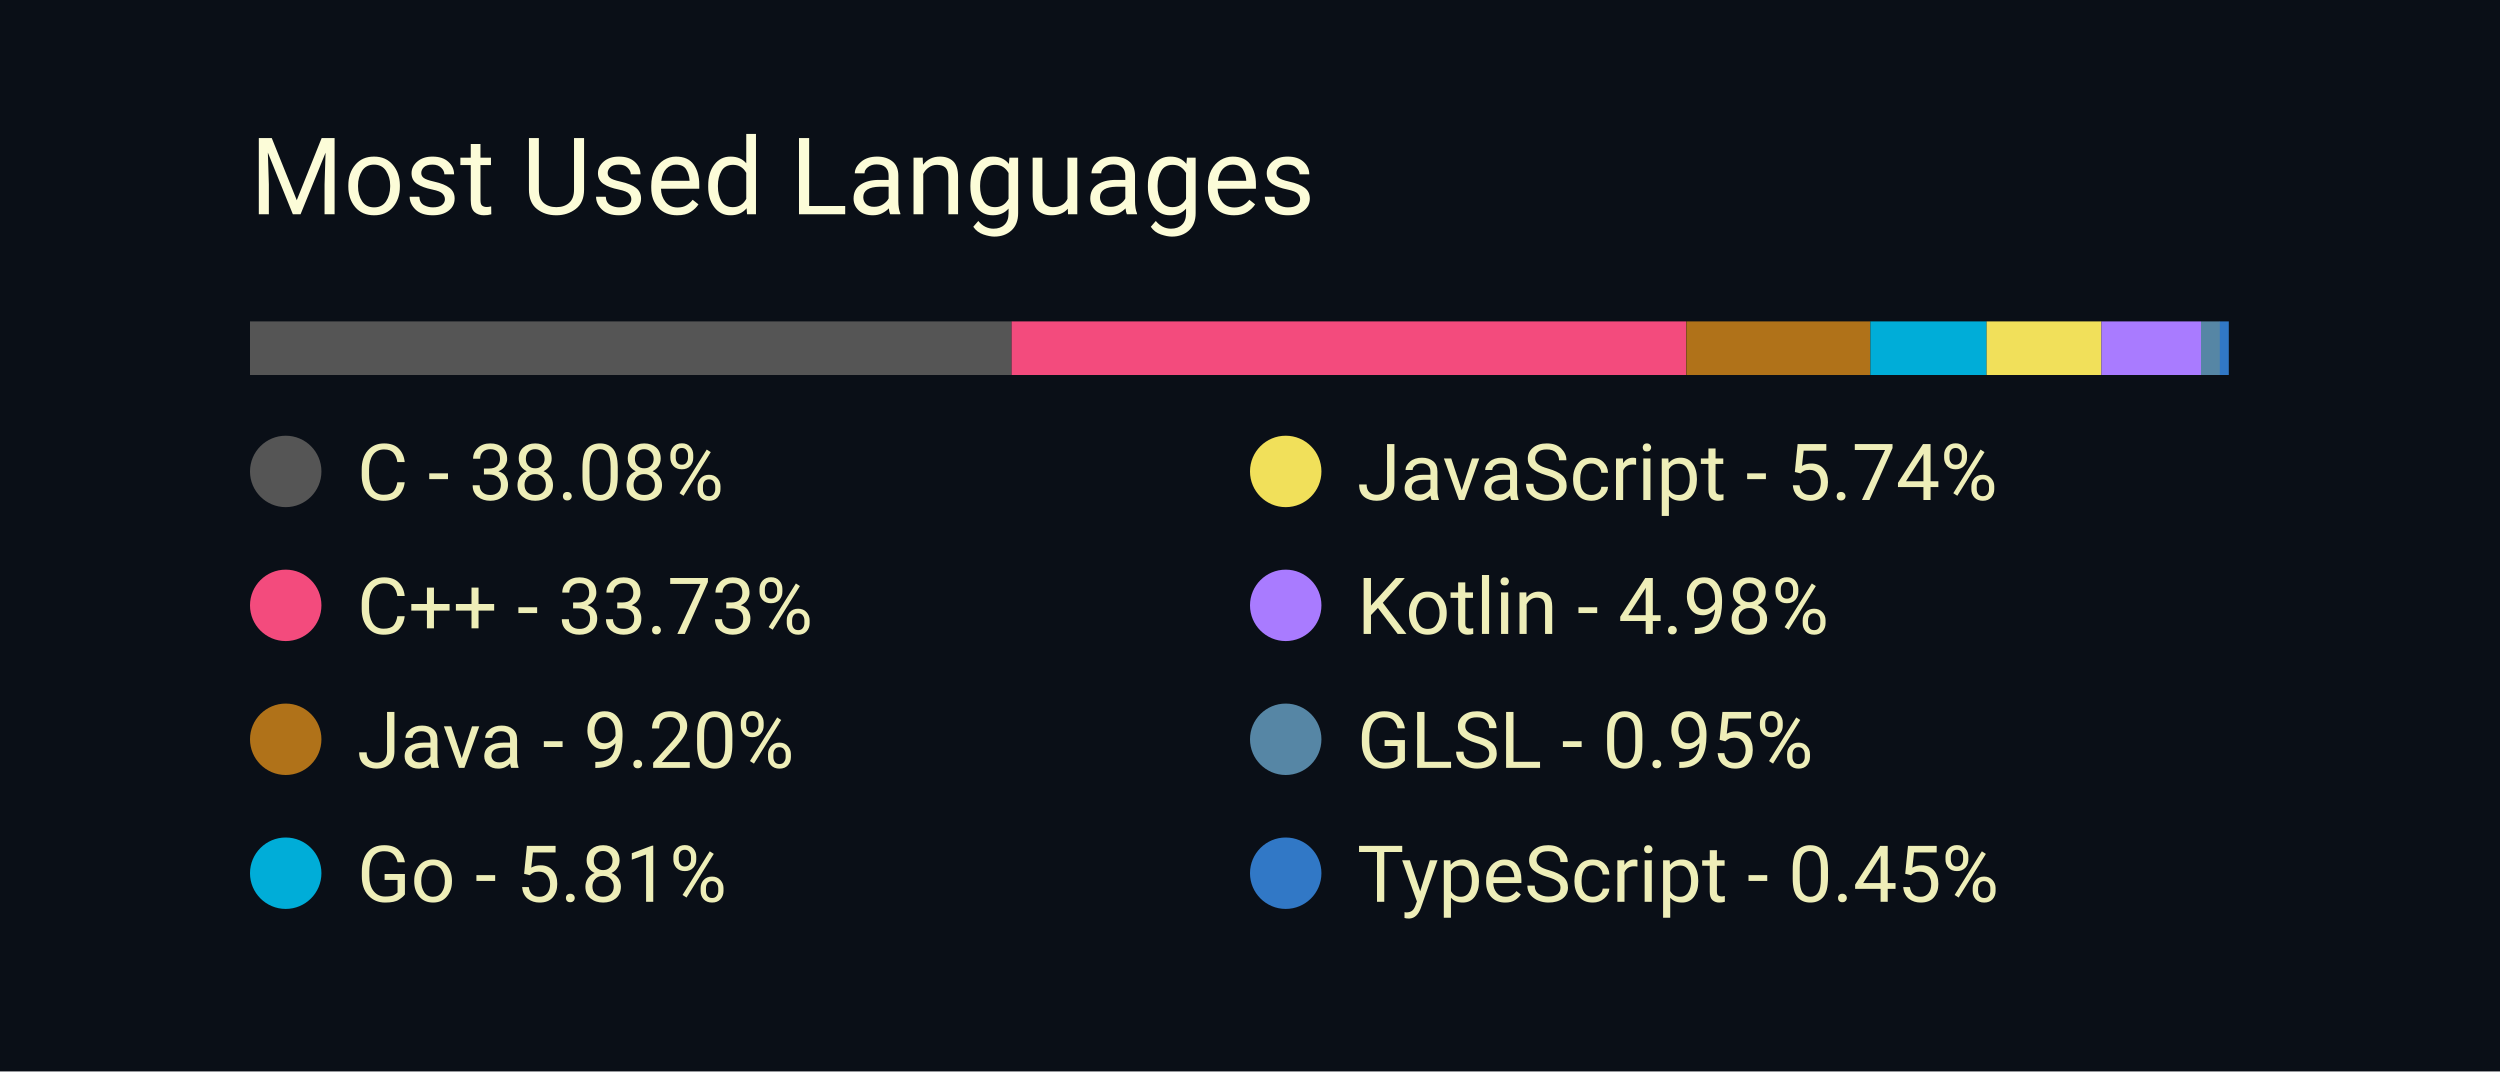
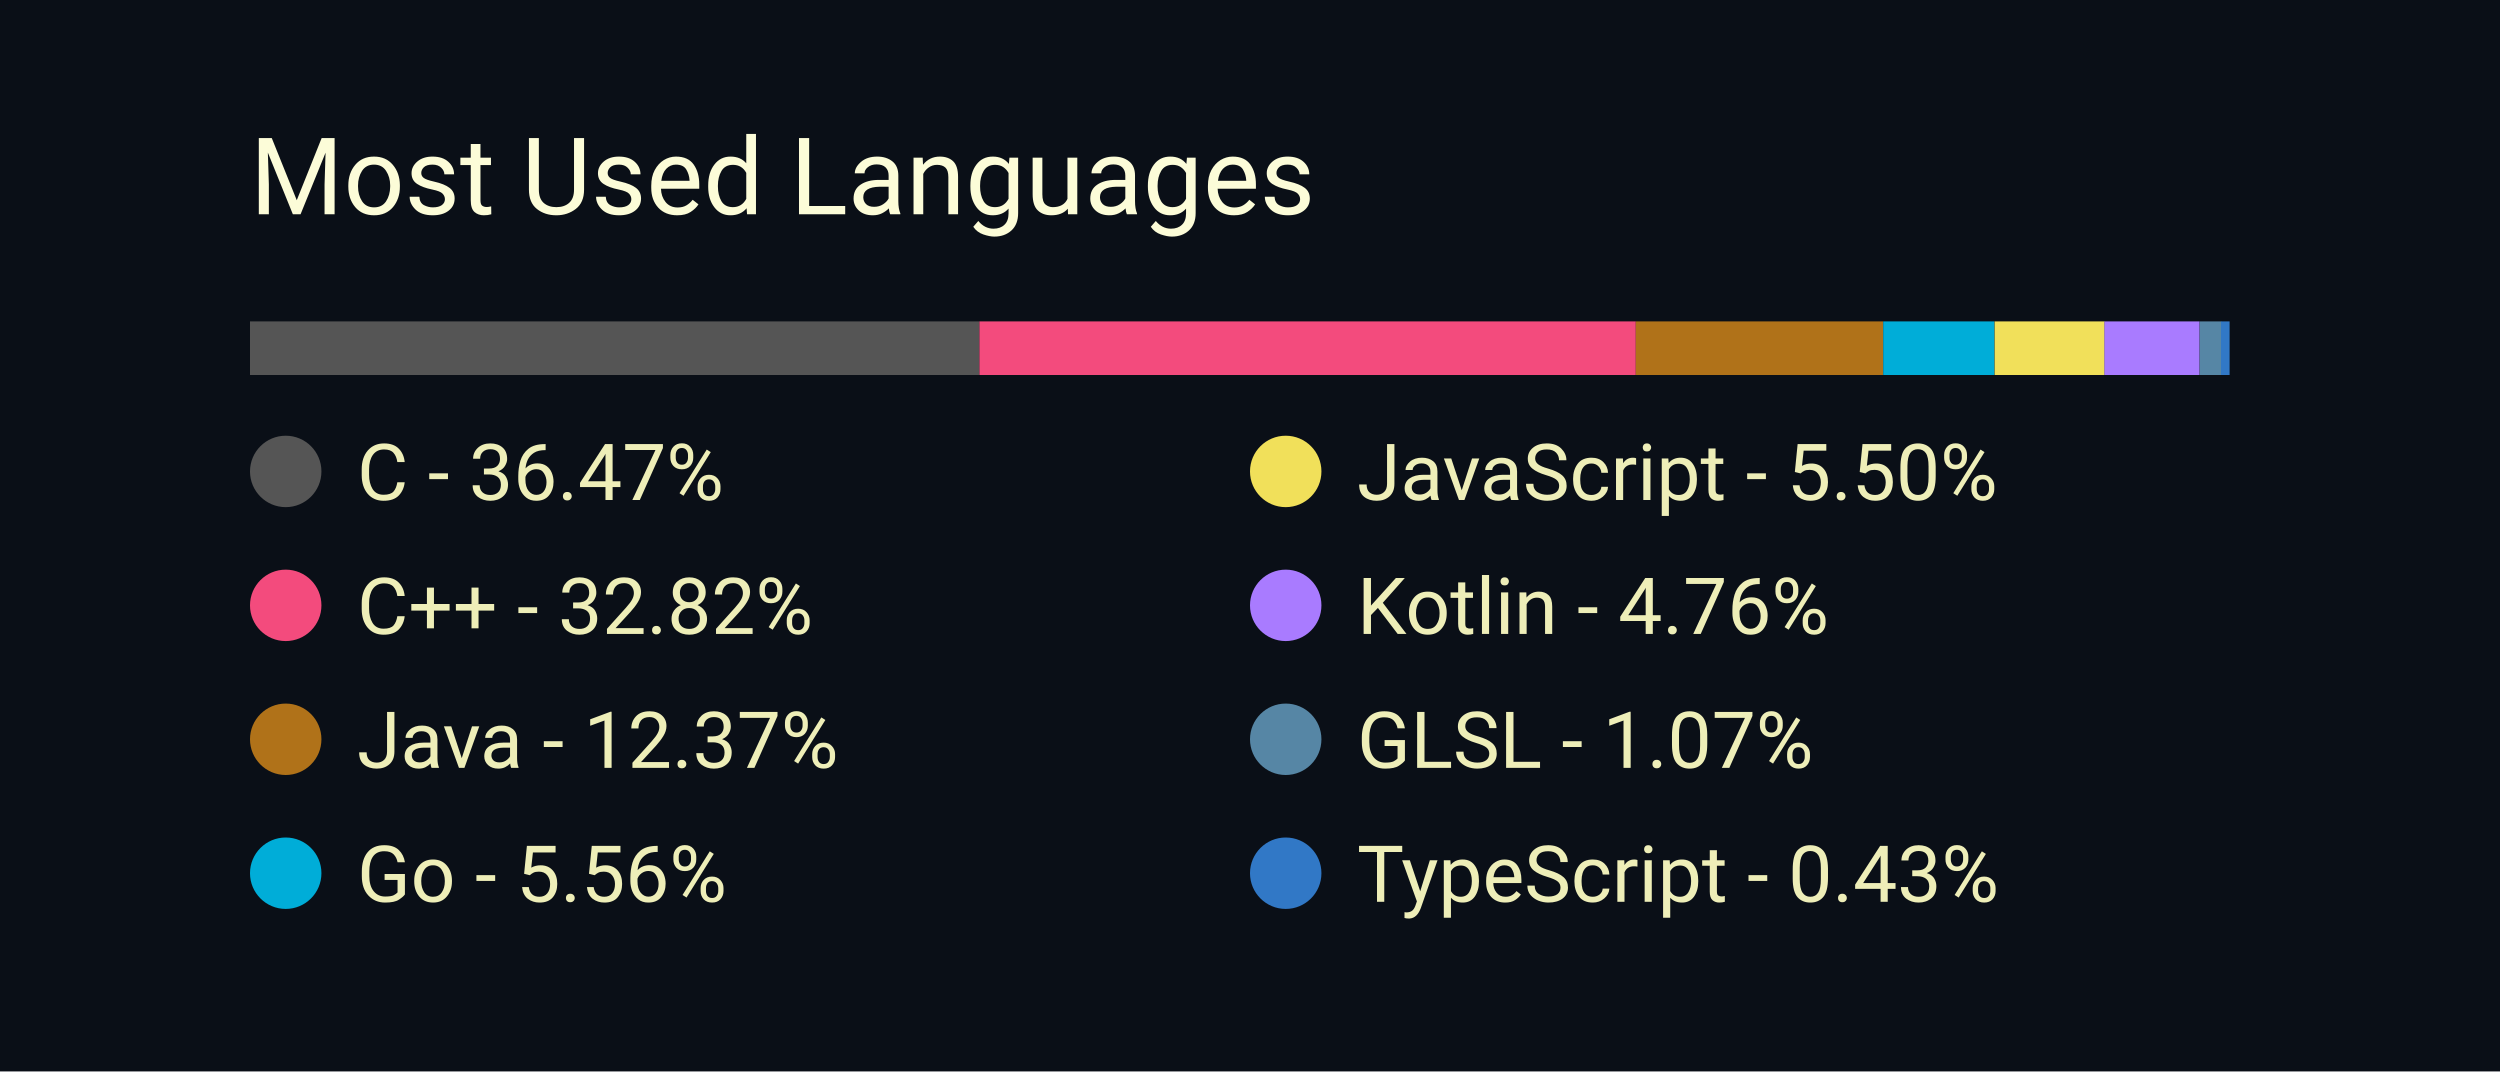
<svg xmlns="http://www.w3.org/2000/svg" width="350" height="150" viewBox="0 0 350 150">
  <style>
		.background {
			width: 100%;
			height: 100%;
			fill: #0a0f17;
		}
		
		text {
			font-family: -apple-system, BlinkMacSystemFont, 'Segoe UI', Roboto, Oxygen, Ubuntu, Cantarell, 'Open Sans', 'Helvetica Neue', sans-serif;
		}

		.title {
			font-size: 15px;
			fill: #fcfcd8;
		}

		.bar-segment {
			height: 100%;
		}

		.lang-name {
			font-size: 11px;
			fill: #eeeeb8
		}
	</style>
  <rect class="background" />
  <text class="title" x="10%" y="20%">
		Most Used Languages
	</text>
  <svg x="10%" y="30%" width="80%" height="5%">
-     <rect class="bar-segment" x="0.00%" width="38.08%" fill="#555555" />
-     <rect class="bar-segment" x="38.08%" width="33.73%" fill="#f34b7d" />
-     <rect class="bar-segment" x="71.82%" width="9.20%" fill="#b07219" />
-     <rect class="bar-segment" x="81.02%" width="5.81%" fill="#00ADD8" />
-     <rect class="bar-segment" x="86.83%" width="5.74%" fill="#f1e05a" />
-     <rect class="bar-segment" x="92.57%" width="4.98%" fill="#A97BFF" />
-     <rect class="bar-segment" x="97.55%" width="0.95%" fill="#5686a5" />
-     <rect class="bar-segment" x="98.49%" width="0.45%" fill="#3178c6" />
+     <rect class="bar-segment" x="0.00%" width="36.47%" fill="#555555" />
+     <rect class="bar-segment" x="36.47%" width="32.82%" fill="#f34b7d" />
+     <rect class="bar-segment" x="69.29%" width="12.37%" fill="#b07219" />
+     <rect class="bar-segment" x="81.66%" width="5.56%" fill="#00ADD8" />
+     <rect class="bar-segment" x="87.23%" width="5.50%" fill="#f1e05a" />
+     <rect class="bar-segment" x="92.72%" width="4.76%" fill="#A97BFF" />
+     <rect class="bar-segment" x="97.49%" width="1.07%" fill="#5686a5" />
+     <rect class="bar-segment" x="98.55%" width="0.43%" fill="#3178c6" />
  </svg>
  <svg x="10%" y="40%" width="80%" height="50%">
    <svg y="0%" x="0%">
      <circle cx="5" cy="6" r="5" fill="#555555" />
      <text class="lang-name" x="15" y="10">
- 				C - 38.08%
+ 				C - 36.47%
			</text>
    </svg>
    <svg y="25%" x="0%">
      <circle cx="5" cy="6" r="5" fill="#f34b7d" />
      <text class="lang-name" x="15" y="10">
- 				C++ - 33.73%
+ 				C++ - 32.82%
			</text>
    </svg>
    <svg y="50%" x="0%">
      <circle cx="5" cy="6" r="5" fill="#b07219" />
      <text class="lang-name" x="15" y="10">
- 				Java - 9.20%
+ 				Java - 12.37%
			</text>
    </svg>
    <svg y="75%" x="0%">
      <circle cx="5" cy="6" r="5" fill="#00ADD8" />
      <text class="lang-name" x="15" y="10">
- 				Go - 5.81%
+ 				Go - 5.56%
			</text>
    </svg>
    <svg y="0%" x="50%">
      <circle cx="5" cy="6" r="5" fill="#f1e05a" />
      <text class="lang-name" x="15" y="10">
- 				JavaScript - 5.74%
+ 				JavaScript - 5.50%
			</text>
    </svg>
    <svg y="25%" x="50%">
      <circle cx="5" cy="6" r="5" fill="#A97BFF" />
      <text class="lang-name" x="15" y="10">
- 				Kotlin - 4.98%
+ 				Kotlin - 4.76%
			</text>
    </svg>
    <svg y="50%" x="50%">
      <circle cx="5" cy="6" r="5" fill="#5686a5" />
      <text class="lang-name" x="15" y="10">
- 				GLSL - 0.95%
+ 				GLSL - 1.07%
			</text>
    </svg>
    <svg y="75%" x="50%">
      <circle cx="5" cy="6" r="5" fill="#3178c6" />
      <text class="lang-name" x="15" y="10">
- 				TypeScript - 0.45%
+ 				TypeScript - 0.43%
			</text>
    </svg>
  </svg>
</svg>
